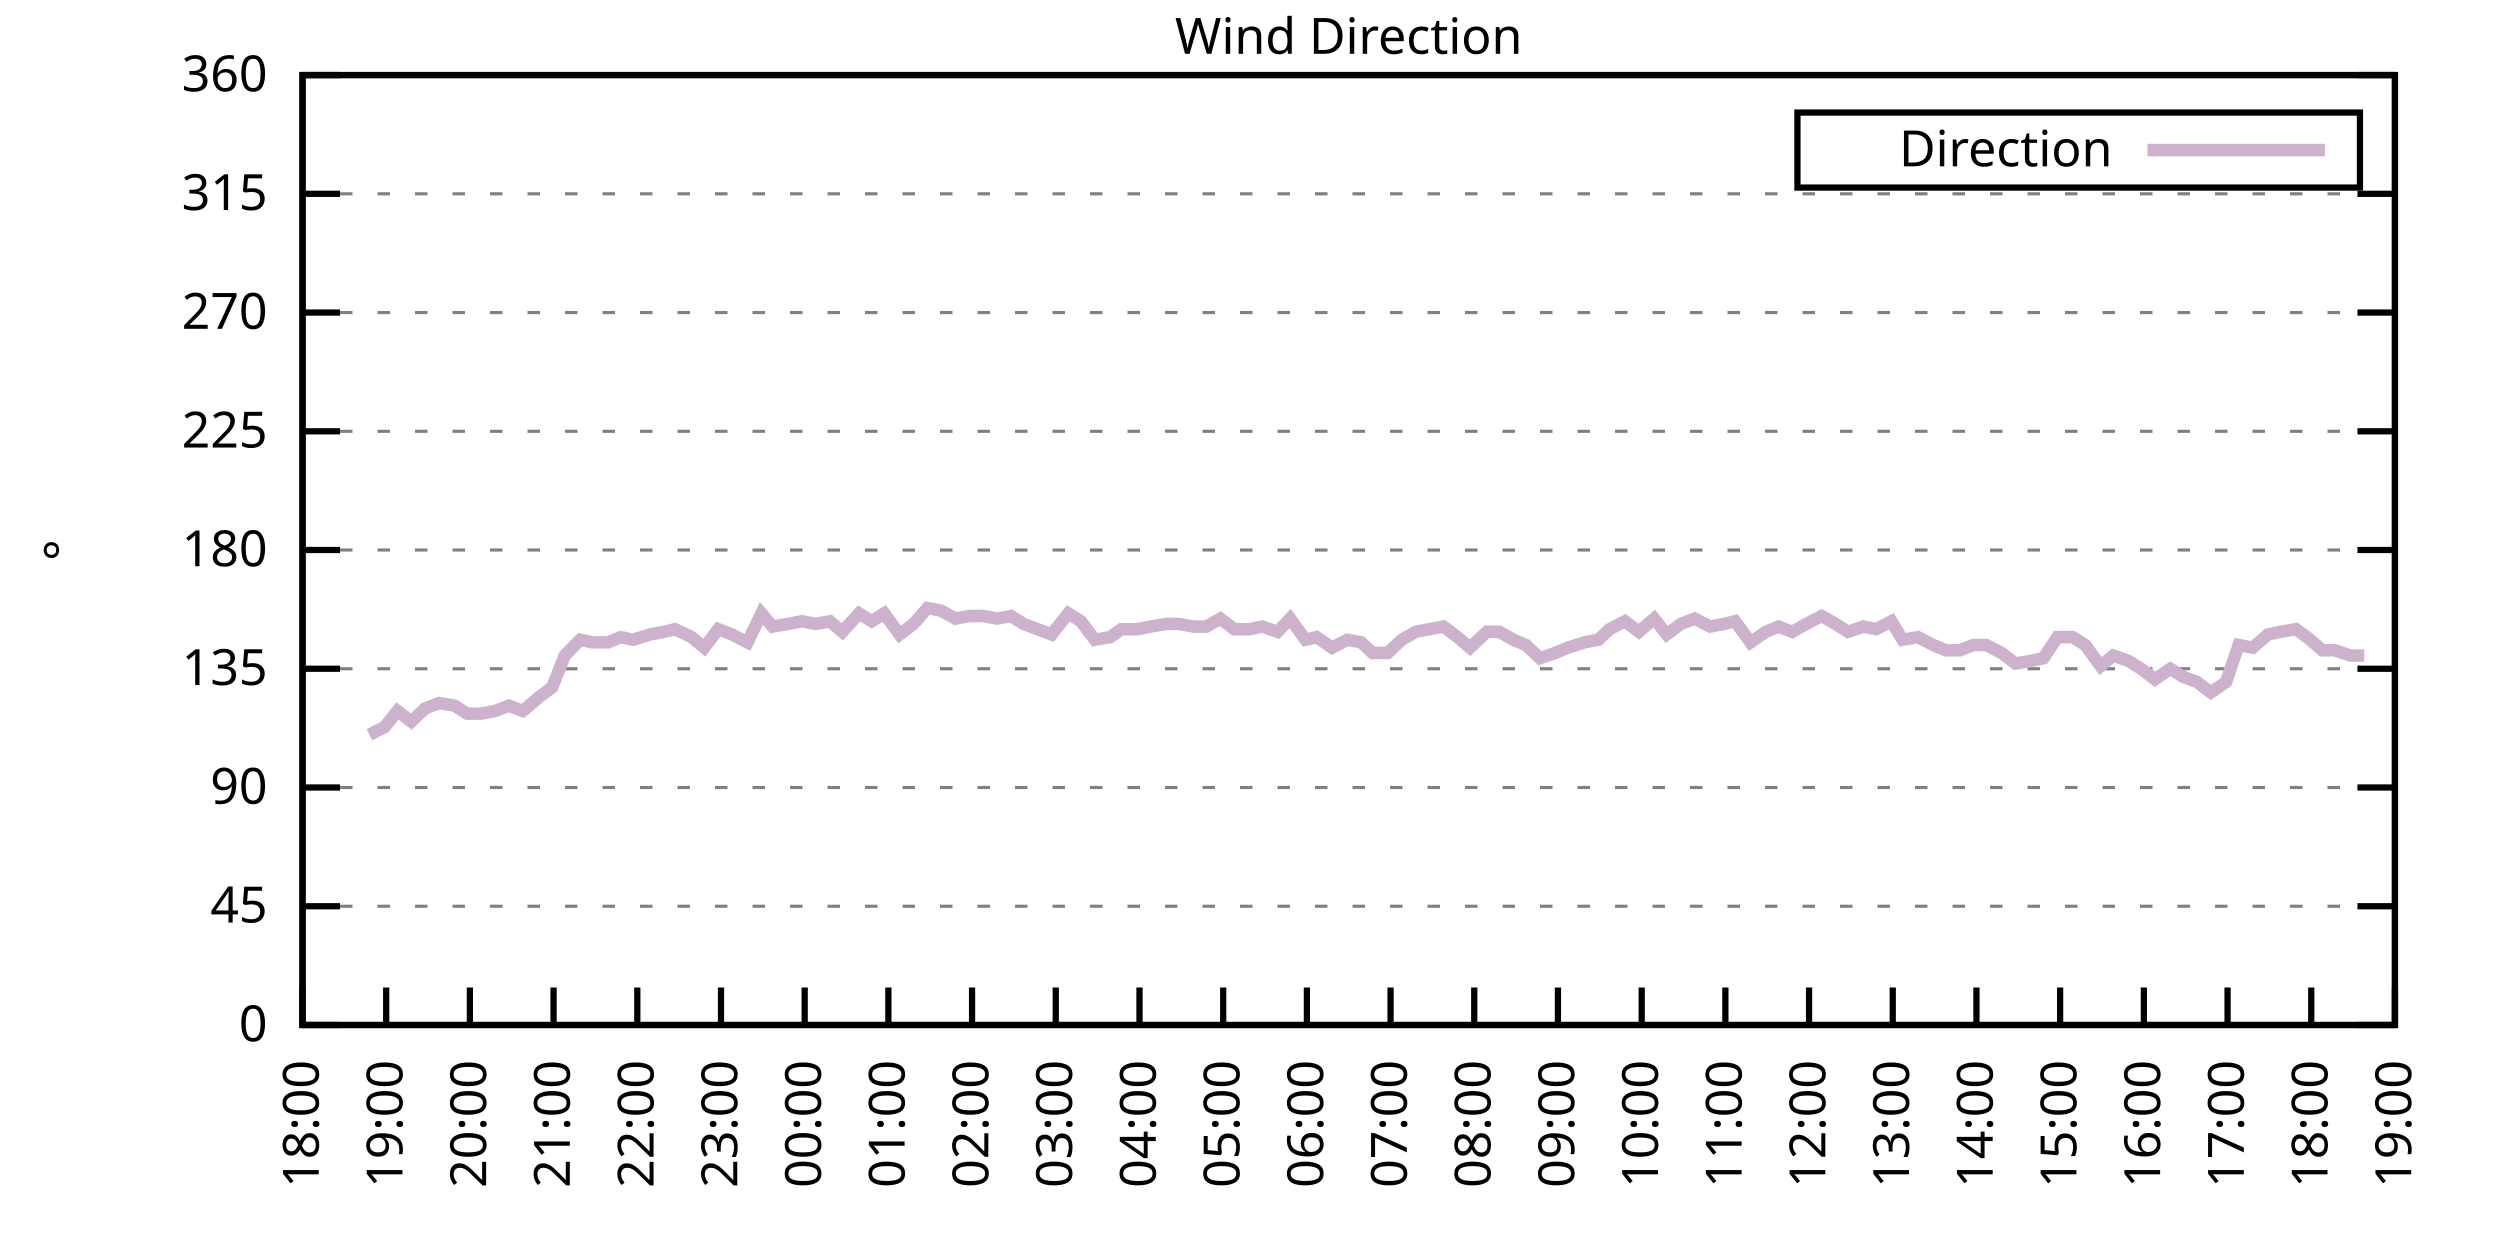
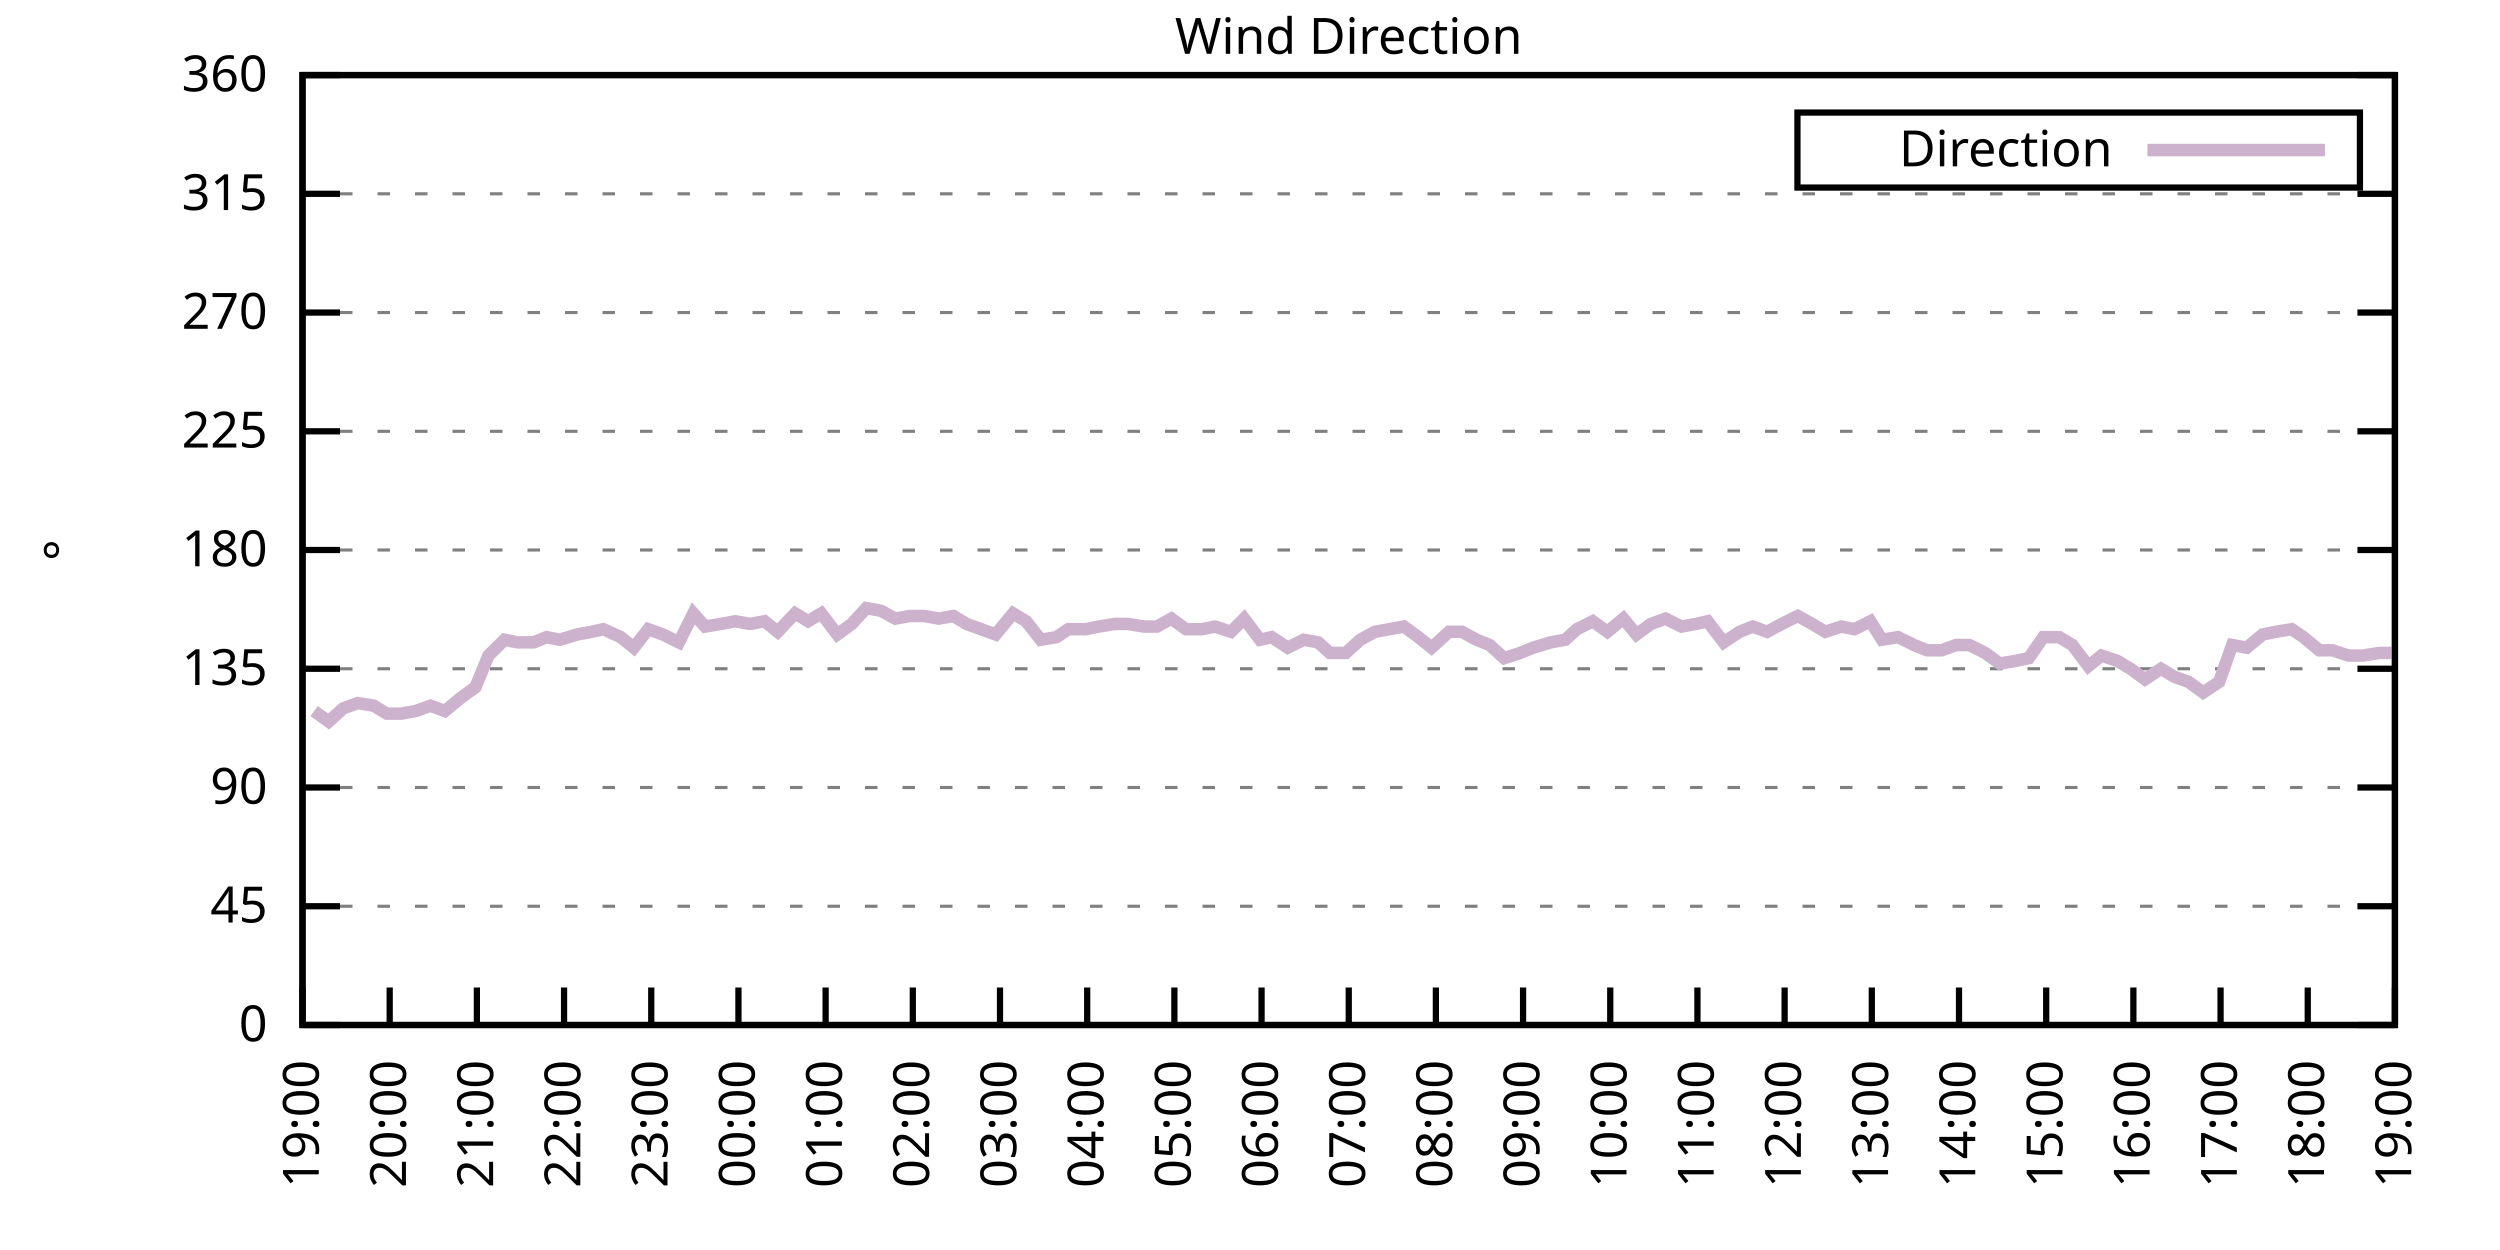
<svg xmlns="http://www.w3.org/2000/svg" xmlns:xlink="http://www.w3.org/1999/xlink" width="400" height="200" viewBox="0 0 400 200">
  <g id="gnuplot_canvas">
    <rect x="0" y="0" width="400" height="200" fill="none" />
    <defs>
      <circle id="gpDot" r="0.5" stroke-width="0.5" stroke="currentColor" />
      <path id="gpPt0" stroke-width="0.333" stroke="currentColor" d="M-1,0 h2 M0,-1 v2" />
      <path id="gpPt1" stroke-width="0.333" stroke="currentColor" d="M-1,-1 L1,1 M1,-1 L-1,1" />
      <path id="gpPt2" stroke-width="0.333" stroke="currentColor" d="M-1,0 L1,0 M0,-1 L0,1 M-1,-1 L1,1 M-1,1 L1,-1" />
      <rect id="gpPt3" stroke-width="0.333" stroke="currentColor" x="-1" y="-1" width="2" height="2" />
      <rect id="gpPt4" stroke-width="0.333" stroke="currentColor" fill="currentColor" x="-1" y="-1" width="2" height="2" />
      <circle id="gpPt5" stroke-width="0.333" stroke="currentColor" cx="0" cy="0" r="1" />
      <use xlink:href="#gpPt5" id="gpPt6" fill="currentColor" stroke="none" />
      <path id="gpPt7" stroke-width="0.333" stroke="currentColor" d="M0,-1.33 L-1.33,0.67 L1.33,0.67 z" />
      <use xlink:href="#gpPt7" id="gpPt8" fill="currentColor" stroke="none" />
      <use xlink:href="#gpPt7" id="gpPt9" stroke="currentColor" transform="rotate(180)" />
      <use xlink:href="#gpPt9" id="gpPt10" fill="currentColor" stroke="none" />
      <use xlink:href="#gpPt3" id="gpPt11" stroke="currentColor" transform="rotate(45)" />
      <use xlink:href="#gpPt11" id="gpPt12" fill="currentColor" stroke="none" />
      <path id="gpPt13" stroke-width="0.333" stroke="currentColor" d="M0,1.330 L1.265,0.411 L0.782,-1.067 L-0.782,-1.076 L-1.265,0.411 z" />
      <use xlink:href="#gpPt13" id="gpPt14" fill="currentColor" stroke="none" />
      <filter id="textbox" filterUnits="objectBoundingBox" x="0" y="0" height="1" width="1">
        <feFlood flood-color="white" flood-opacity="1" result="bgnd" />
        <feComposite in="SourceGraphic" in2="bgnd" operator="atop" />
      </filter>
      <filter id="greybox" filterUnits="objectBoundingBox" x="0" y="0" height="1" width="1">
        <feFlood flood-color="lightgrey" flood-opacity="1" result="grey" />
        <feComposite in="SourceGraphic" in2="grey" operator="atop" />
      </filter>
    </defs>
    <g fill="none" color="white" stroke="currentColor" stroke-width="1.00" stroke-linecap="butt" stroke-linejoin="miter">
</g>
    <g fill="none" color="black" stroke="currentColor" stroke-width="1.00" stroke-linecap="butt" stroke-linejoin="miter">
      <g stroke="none" shape-rendering="crispEdges">
        <polygon fill="rgb(255, 255, 255)" points="48.40,164.00 383.18,164.00 383.18,12.02 48.40,12.02 " />
      </g>
    </g>
    <g fill="none" color="black" stroke="currentColor" stroke-width="1.00" stroke-linecap="butt" stroke-linejoin="miter">
</g>
    <g fill="none" color="black" stroke="black" stroke-width="0.50" stroke-linecap="butt" stroke-linejoin="miter">
</g>
    <g fill="none" color="gray" stroke="currentColor" stroke-width="0.50" stroke-linecap="butt" stroke-linejoin="miter">
      <path stroke="gray" stroke-dasharray="2,4" class="gridline" d="M48.40,164.00 L383.19,164.00  " />
    </g>
    <g fill="none" color="gray" stroke="gray" stroke-width="1.00" stroke-linecap="butt" stroke-linejoin="miter">
</g>
    <g fill="none" color="black" stroke="currentColor" stroke-width="1.00" stroke-linecap="butt" stroke-linejoin="miter">
      <path stroke="black" d="M48.40,164.00 L54.40,164.00 M383.19,164.00 L377.19,164.00  " />
      <g transform="translate(42.80,166.60)" stroke="none" fill="black" font-family="Sans" font-size="8.00" text-anchor="end">
        <text>
          <tspan font-family="Sans"> 0</tspan>
        </text>
      </g>
    </g>
    <g fill="none" color="black" stroke="currentColor" stroke-width="1.00" stroke-linecap="butt" stroke-linejoin="miter">
</g>
    <g fill="none" color="black" stroke="black" stroke-width="0.50" stroke-linecap="butt" stroke-linejoin="miter">
</g>
    <g fill="none" color="gray" stroke="currentColor" stroke-width="0.50" stroke-linecap="butt" stroke-linejoin="miter">
      <path stroke="gray" stroke-dasharray="2,4" class="gridline" d="M48.40,145.00 L383.19,145.00  " />
    </g>
    <g fill="none" color="gray" stroke="gray" stroke-width="1.00" stroke-linecap="butt" stroke-linejoin="miter">
</g>
    <g fill="none" color="black" stroke="currentColor" stroke-width="1.00" stroke-linecap="butt" stroke-linejoin="miter">
      <path stroke="black" d="M48.40,145.00 L54.40,145.00 M383.19,145.00 L377.19,145.00  " />
      <g transform="translate(42.80,147.60)" stroke="none" fill="black" font-family="Sans" font-size="8.00" text-anchor="end">
        <text>
          <tspan font-family="Sans"> 45</tspan>
        </text>
      </g>
    </g>
    <g fill="none" color="black" stroke="currentColor" stroke-width="1.00" stroke-linecap="butt" stroke-linejoin="miter">
</g>
    <g fill="none" color="black" stroke="black" stroke-width="0.50" stroke-linecap="butt" stroke-linejoin="miter">
</g>
    <g fill="none" color="gray" stroke="currentColor" stroke-width="0.50" stroke-linecap="butt" stroke-linejoin="miter">
      <path stroke="gray" stroke-dasharray="2,4" class="gridline" d="M48.40,126.00 L383.19,126.00  " />
    </g>
    <g fill="none" color="gray" stroke="gray" stroke-width="1.00" stroke-linecap="butt" stroke-linejoin="miter">
</g>
    <g fill="none" color="black" stroke="currentColor" stroke-width="1.00" stroke-linecap="butt" stroke-linejoin="miter">
      <path stroke="black" d="M48.40,126.00 L54.40,126.00 M383.19,126.00 L377.19,126.00  " />
      <g transform="translate(42.80,128.60)" stroke="none" fill="black" font-family="Sans" font-size="8.00" text-anchor="end">
        <text>
          <tspan font-family="Sans"> 90</tspan>
        </text>
      </g>
    </g>
    <g fill="none" color="black" stroke="currentColor" stroke-width="1.00" stroke-linecap="butt" stroke-linejoin="miter">
</g>
    <g fill="none" color="black" stroke="black" stroke-width="0.50" stroke-linecap="butt" stroke-linejoin="miter">
</g>
    <g fill="none" color="gray" stroke="currentColor" stroke-width="0.50" stroke-linecap="butt" stroke-linejoin="miter">
      <path stroke="gray" stroke-dasharray="2,4" class="gridline" d="M48.40,107.00 L383.19,107.00  " />
    </g>
    <g fill="none" color="gray" stroke="gray" stroke-width="1.00" stroke-linecap="butt" stroke-linejoin="miter">
</g>
    <g fill="none" color="black" stroke="currentColor" stroke-width="1.00" stroke-linecap="butt" stroke-linejoin="miter">
      <path stroke="black" d="M48.40,107.00 L54.40,107.00 M383.19,107.00 L377.19,107.00  " />
      <g transform="translate(42.80,109.60)" stroke="none" fill="black" font-family="Sans" font-size="8.00" text-anchor="end">
        <text>
          <tspan font-family="Sans"> 135</tspan>
        </text>
      </g>
    </g>
    <g fill="none" color="black" stroke="currentColor" stroke-width="1.00" stroke-linecap="butt" stroke-linejoin="miter">
</g>
    <g fill="none" color="black" stroke="black" stroke-width="0.50" stroke-linecap="butt" stroke-linejoin="miter">
</g>
    <g fill="none" color="gray" stroke="currentColor" stroke-width="0.50" stroke-linecap="butt" stroke-linejoin="miter">
      <path stroke="gray" stroke-dasharray="2,4" class="gridline" d="M48.40,88.00 L383.19,88.00  " />
    </g>
    <g fill="none" color="gray" stroke="gray" stroke-width="1.00" stroke-linecap="butt" stroke-linejoin="miter">
</g>
    <g fill="none" color="black" stroke="currentColor" stroke-width="1.00" stroke-linecap="butt" stroke-linejoin="miter">
      <path stroke="black" d="M48.40,88.00 L54.40,88.00 M383.19,88.00 L377.19,88.00  " />
      <g transform="translate(42.80,90.60)" stroke="none" fill="black" font-family="Sans" font-size="8.00" text-anchor="end">
        <text>
          <tspan font-family="Sans"> 180</tspan>
        </text>
      </g>
    </g>
    <g fill="none" color="black" stroke="currentColor" stroke-width="1.00" stroke-linecap="butt" stroke-linejoin="miter">
</g>
    <g fill="none" color="black" stroke="black" stroke-width="0.50" stroke-linecap="butt" stroke-linejoin="miter">
</g>
    <g fill="none" color="gray" stroke="currentColor" stroke-width="0.50" stroke-linecap="butt" stroke-linejoin="miter">
      <path stroke="gray" stroke-dasharray="2,4" class="gridline" d="M48.40,69.01 L383.19,69.01  " />
    </g>
    <g fill="none" color="gray" stroke="gray" stroke-width="1.00" stroke-linecap="butt" stroke-linejoin="miter">
</g>
    <g fill="none" color="black" stroke="currentColor" stroke-width="1.00" stroke-linecap="butt" stroke-linejoin="miter">
      <path stroke="black" d="M48.40,69.01 L54.40,69.01 M383.19,69.01 L377.19,69.01  " />
      <g transform="translate(42.80,71.61)" stroke="none" fill="black" font-family="Sans" font-size="8.00" text-anchor="end">
        <text>
          <tspan font-family="Sans"> 225</tspan>
        </text>
      </g>
    </g>
    <g fill="none" color="black" stroke="currentColor" stroke-width="1.00" stroke-linecap="butt" stroke-linejoin="miter">
</g>
    <g fill="none" color="black" stroke="black" stroke-width="0.50" stroke-linecap="butt" stroke-linejoin="miter">
</g>
    <g fill="none" color="gray" stroke="currentColor" stroke-width="0.50" stroke-linecap="butt" stroke-linejoin="miter">
      <path stroke="gray" stroke-dasharray="2,4" class="gridline" d="M48.40,50.01 L383.19,50.01  " />
    </g>
    <g fill="none" color="gray" stroke="gray" stroke-width="1.00" stroke-linecap="butt" stroke-linejoin="miter">
</g>
    <g fill="none" color="black" stroke="currentColor" stroke-width="1.00" stroke-linecap="butt" stroke-linejoin="miter">
      <path stroke="black" d="M48.40,50.01 L54.40,50.01 M383.19,50.01 L377.19,50.01  " />
      <g transform="translate(42.80,52.61)" stroke="none" fill="black" font-family="Sans" font-size="8.00" text-anchor="end">
        <text>
          <tspan font-family="Sans"> 270</tspan>
        </text>
      </g>
    </g>
    <g fill="none" color="black" stroke="currentColor" stroke-width="1.00" stroke-linecap="butt" stroke-linejoin="miter">
</g>
    <g fill="none" color="black" stroke="black" stroke-width="0.50" stroke-linecap="butt" stroke-linejoin="miter">
</g>
    <g fill="none" color="gray" stroke="currentColor" stroke-width="0.50" stroke-linecap="butt" stroke-linejoin="miter">
      <path stroke="gray" stroke-dasharray="2,4" class="gridline" d="M48.40,31.01 L383.19,31.01  " />
    </g>
    <g fill="none" color="gray" stroke="gray" stroke-width="1.00" stroke-linecap="butt" stroke-linejoin="miter">
</g>
    <g fill="none" color="black" stroke="currentColor" stroke-width="1.00" stroke-linecap="butt" stroke-linejoin="miter">
      <path stroke="black" d="M48.40,31.01 L54.40,31.01 M383.19,31.01 L377.19,31.01  " />
      <g transform="translate(42.80,33.61)" stroke="none" fill="black" font-family="Sans" font-size="8.00" text-anchor="end">
        <text>
          <tspan font-family="Sans"> 315</tspan>
        </text>
      </g>
    </g>
    <g fill="none" color="black" stroke="currentColor" stroke-width="1.00" stroke-linecap="butt" stroke-linejoin="miter">
</g>
    <g fill="none" color="black" stroke="black" stroke-width="0.50" stroke-linecap="butt" stroke-linejoin="miter">
</g>
    <g fill="none" color="gray" stroke="currentColor" stroke-width="0.50" stroke-linecap="butt" stroke-linejoin="miter">
      <path stroke="gray" stroke-dasharray="2,4" class="gridline" d="M48.40,12.01 L383.19,12.01  " />
    </g>
    <g fill="none" color="gray" stroke="gray" stroke-width="1.00" stroke-linecap="butt" stroke-linejoin="miter">
</g>
    <g fill="none" color="black" stroke="currentColor" stroke-width="1.00" stroke-linecap="butt" stroke-linejoin="miter">
      <path stroke="black" d="M48.40,12.01 L54.40,12.01 M383.19,12.01 L377.19,12.01  " />
      <g transform="translate(42.80,14.61)" stroke="none" fill="black" font-family="Sans" font-size="8.00" text-anchor="end">
        <text>
          <tspan font-family="Sans"> 360</tspan>
        </text>
      </g>
    </g>
    <g fill="none" color="black" stroke="currentColor" stroke-width="1.00" stroke-linecap="butt" stroke-linejoin="miter">
      <path stroke="black" d="M48.40,164.00 L48.40,158.00  " />
      <g transform="translate(51.00,169.60) rotate(270.00)" stroke="none" fill="black" font-family="Sans" font-size="8.00" text-anchor="end">
        <text>
-           <tspan font-family="Sans">18:00</tspan>
-         </text>
-       </g>
-     </g>
-     <g fill="none" color="black" stroke="currentColor" stroke-width="1.00" stroke-linecap="butt" stroke-linejoin="miter">
-       <path stroke="black" d="M61.79,164.00 L61.79,158.00  " />
-       <g transform="translate(64.39,169.60) rotate(270.00)" stroke="none" fill="black" font-family="Sans" font-size="8.00" text-anchor="end">
-         <text>
          <tspan font-family="Sans">19:00</tspan>
        </text>
      </g>
    </g>
    <g fill="none" color="black" stroke="currentColor" stroke-width="1.00" stroke-linecap="butt" stroke-linejoin="miter">
-       <path stroke="black" d="M75.18,164.00 L75.18,158.00  " />
-       <g transform="translate(77.78,169.60) rotate(270.00)" stroke="none" fill="black" font-family="Sans" font-size="8.00" text-anchor="end">
+       <path stroke="black" d="M62.35,164.00 L62.35,158.00  " />
+       <g transform="translate(64.95,169.60) rotate(270.00)" stroke="none" fill="black" font-family="Sans" font-size="8.00" text-anchor="end">
        <text>
          <tspan font-family="Sans">20:00</tspan>
        </text>
      </g>
    </g>
    <g fill="none" color="black" stroke="currentColor" stroke-width="1.00" stroke-linecap="butt" stroke-linejoin="miter">
-       <path stroke="black" d="M88.57,164.00 L88.57,158.00  " />
-       <g transform="translate(91.17,169.60) rotate(270.00)" stroke="none" fill="black" font-family="Sans" font-size="8.00" text-anchor="end">
+       <path stroke="black" d="M76.30,164.00 L76.30,158.00  " />
+       <g transform="translate(78.90,169.60) rotate(270.00)" stroke="none" fill="black" font-family="Sans" font-size="8.00" text-anchor="end">
        <text>
          <tspan font-family="Sans">21:00</tspan>
        </text>
      </g>
    </g>
    <g fill="none" color="black" stroke="currentColor" stroke-width="1.00" stroke-linecap="butt" stroke-linejoin="miter">
-       <path stroke="black" d="M101.97,164.00 L101.97,158.00  " />
-       <g transform="translate(104.57,169.60) rotate(270.00)" stroke="none" fill="black" font-family="Sans" font-size="8.00" text-anchor="end">
+       <path stroke="black" d="M90.25,164.00 L90.25,158.00  " />
+       <g transform="translate(92.85,169.60) rotate(270.00)" stroke="none" fill="black" font-family="Sans" font-size="8.00" text-anchor="end">
        <text>
          <tspan font-family="Sans">22:00</tspan>
        </text>
      </g>
    </g>
    <g fill="none" color="black" stroke="currentColor" stroke-width="1.00" stroke-linecap="butt" stroke-linejoin="miter">
-       <path stroke="black" d="M115.36,164.00 L115.36,158.00  " />
-       <g transform="translate(117.96,169.60) rotate(270.00)" stroke="none" fill="black" font-family="Sans" font-size="8.00" text-anchor="end">
+       <path stroke="black" d="M104.20,164.00 L104.20,158.00  " />
+       <g transform="translate(106.80,169.60) rotate(270.00)" stroke="none" fill="black" font-family="Sans" font-size="8.00" text-anchor="end">
        <text>
          <tspan font-family="Sans">23:00</tspan>
        </text>
      </g>
    </g>
    <g fill="none" color="black" stroke="currentColor" stroke-width="1.00" stroke-linecap="butt" stroke-linejoin="miter">
-       <path stroke="black" d="M128.75,164.00 L128.75,158.00  " />
-       <g transform="translate(131.35,169.60) rotate(270.00)" stroke="none" fill="black" font-family="Sans" font-size="8.00" text-anchor="end">
+       <path stroke="black" d="M118.15,164.00 L118.15,158.00  " />
+       <g transform="translate(120.75,169.60) rotate(270.00)" stroke="none" fill="black" font-family="Sans" font-size="8.00" text-anchor="end">
        <text>
          <tspan font-family="Sans">00:00</tspan>
        </text>
      </g>
    </g>
    <g fill="none" color="black" stroke="currentColor" stroke-width="1.00" stroke-linecap="butt" stroke-linejoin="miter">
-       <path stroke="black" d="M142.14,164.00 L142.14,158.00  " />
-       <g transform="translate(144.74,169.60) rotate(270.00)" stroke="none" fill="black" font-family="Sans" font-size="8.00" text-anchor="end">
+       <path stroke="black" d="M132.10,164.00 L132.10,158.00  " />
+       <g transform="translate(134.70,169.60) rotate(270.00)" stroke="none" fill="black" font-family="Sans" font-size="8.00" text-anchor="end">
        <text>
          <tspan font-family="Sans">01:00</tspan>
        </text>
      </g>
    </g>
    <g fill="none" color="black" stroke="currentColor" stroke-width="1.00" stroke-linecap="butt" stroke-linejoin="miter">
-       <path stroke="black" d="M155.53,164.00 L155.53,158.00  " />
-       <g transform="translate(158.13,169.60) rotate(270.00)" stroke="none" fill="black" font-family="Sans" font-size="8.00" text-anchor="end">
+       <path stroke="black" d="M146.05,164.00 L146.05,158.00  " />
+       <g transform="translate(148.65,169.60) rotate(270.00)" stroke="none" fill="black" font-family="Sans" font-size="8.00" text-anchor="end">
        <text>
          <tspan font-family="Sans">02:00</tspan>
        </text>
      </g>
    </g>
    <g fill="none" color="black" stroke="currentColor" stroke-width="1.00" stroke-linecap="butt" stroke-linejoin="miter">
-       <path stroke="black" d="M168.92,164.00 L168.92,158.00  " />
-       <g transform="translate(171.52,169.60) rotate(270.00)" stroke="none" fill="black" font-family="Sans" font-size="8.00" text-anchor="end">
+       <path stroke="black" d="M160.00,164.00 L160.00,158.00  " />
+       <g transform="translate(162.60,169.60) rotate(270.00)" stroke="none" fill="black" font-family="Sans" font-size="8.00" text-anchor="end">
        <text>
          <tspan font-family="Sans">03:00</tspan>
        </text>
      </g>
    </g>
    <g fill="none" color="black" stroke="currentColor" stroke-width="1.00" stroke-linecap="butt" stroke-linejoin="miter">
-       <path stroke="black" d="M182.32,164.00 L182.32,158.00  " />
-       <g transform="translate(184.92,169.60) rotate(270.00)" stroke="none" fill="black" font-family="Sans" font-size="8.00" text-anchor="end">
+       <path stroke="black" d="M173.95,164.00 L173.95,158.00  " />
+       <g transform="translate(176.55,169.60) rotate(270.00)" stroke="none" fill="black" font-family="Sans" font-size="8.00" text-anchor="end">
        <text>
          <tspan font-family="Sans">04:00</tspan>
        </text>
      </g>
    </g>
    <g fill="none" color="black" stroke="currentColor" stroke-width="1.00" stroke-linecap="butt" stroke-linejoin="miter">
-       <path stroke="black" d="M195.71,164.00 L195.71,158.00  " />
-       <g transform="translate(198.31,169.60) rotate(270.00)" stroke="none" fill="black" font-family="Sans" font-size="8.00" text-anchor="end">
+       <path stroke="black" d="M187.90,164.00 L187.90,158.00  " />
+       <g transform="translate(190.50,169.60) rotate(270.00)" stroke="none" fill="black" font-family="Sans" font-size="8.00" text-anchor="end">
        <text>
          <tspan font-family="Sans">05:00</tspan>
        </text>
      </g>
    </g>
    <g fill="none" color="black" stroke="currentColor" stroke-width="1.00" stroke-linecap="butt" stroke-linejoin="miter">
-       <path stroke="black" d="M209.10,164.00 L209.10,158.00  " />
-       <g transform="translate(211.70,169.60) rotate(270.00)" stroke="none" fill="black" font-family="Sans" font-size="8.00" text-anchor="end">
+       <path stroke="black" d="M201.85,164.00 L201.85,158.00  " />
+       <g transform="translate(204.45,169.60) rotate(270.00)" stroke="none" fill="black" font-family="Sans" font-size="8.00" text-anchor="end">
        <text>
          <tspan font-family="Sans">06:00</tspan>
        </text>
      </g>
    </g>
    <g fill="none" color="black" stroke="currentColor" stroke-width="1.00" stroke-linecap="butt" stroke-linejoin="miter">
-       <path stroke="black" d="M222.49,164.00 L222.49,158.00  " />
-       <g transform="translate(225.09,169.60) rotate(270.00)" stroke="none" fill="black" font-family="Sans" font-size="8.00" text-anchor="end">
+       <path stroke="black" d="M215.80,164.00 L215.80,158.00  " />
+       <g transform="translate(218.40,169.60) rotate(270.00)" stroke="none" fill="black" font-family="Sans" font-size="8.00" text-anchor="end">
        <text>
          <tspan font-family="Sans">07:00</tspan>
        </text>
      </g>
    </g>
    <g fill="none" color="black" stroke="currentColor" stroke-width="1.00" stroke-linecap="butt" stroke-linejoin="miter">
-       <path stroke="black" d="M235.88,164.00 L235.88,158.00  " />
-       <g transform="translate(238.48,169.60) rotate(270.00)" stroke="none" fill="black" font-family="Sans" font-size="8.00" text-anchor="end">
+       <path stroke="black" d="M229.74,164.00 L229.74,158.00  " />
+       <g transform="translate(232.34,169.60) rotate(270.00)" stroke="none" fill="black" font-family="Sans" font-size="8.00" text-anchor="end">
        <text>
          <tspan font-family="Sans">08:00</tspan>
        </text>
      </g>
    </g>
    <g fill="none" color="black" stroke="currentColor" stroke-width="1.00" stroke-linecap="butt" stroke-linejoin="miter">
-       <path stroke="black" d="M249.27,164.00 L249.27,158.00  " />
-       <g transform="translate(251.87,169.60) rotate(270.00)" stroke="none" fill="black" font-family="Sans" font-size="8.00" text-anchor="end">
+       <path stroke="black" d="M243.69,164.00 L243.69,158.00  " />
+       <g transform="translate(246.29,169.60) rotate(270.00)" stroke="none" fill="black" font-family="Sans" font-size="8.00" text-anchor="end">
        <text>
          <tspan font-family="Sans">09:00</tspan>
        </text>
      </g>
    </g>
    <g fill="none" color="black" stroke="currentColor" stroke-width="1.00" stroke-linecap="butt" stroke-linejoin="miter">
-       <path stroke="black" d="M262.67,164.00 L262.67,158.00  " />
-       <g transform="translate(265.27,169.60) rotate(270.00)" stroke="none" fill="black" font-family="Sans" font-size="8.00" text-anchor="end">
+       <path stroke="black" d="M257.64,164.00 L257.64,158.00  " />
+       <g transform="translate(260.24,169.60) rotate(270.00)" stroke="none" fill="black" font-family="Sans" font-size="8.00" text-anchor="end">
        <text>
          <tspan font-family="Sans">10:00</tspan>
        </text>
      </g>
    </g>
    <g fill="none" color="black" stroke="currentColor" stroke-width="1.00" stroke-linecap="butt" stroke-linejoin="miter">
-       <path stroke="black" d="M276.06,164.00 L276.06,158.00  " />
-       <g transform="translate(278.66,169.60) rotate(270.00)" stroke="none" fill="black" font-family="Sans" font-size="8.00" text-anchor="end">
+       <path stroke="black" d="M271.59,164.00 L271.59,158.00  " />
+       <g transform="translate(274.19,169.60) rotate(270.00)" stroke="none" fill="black" font-family="Sans" font-size="8.00" text-anchor="end">
        <text>
          <tspan font-family="Sans">11:00</tspan>
        </text>
      </g>
    </g>
    <g fill="none" color="black" stroke="currentColor" stroke-width="1.00" stroke-linecap="butt" stroke-linejoin="miter">
-       <path stroke="black" d="M289.45,164.00 L289.45,158.00  " />
-       <g transform="translate(292.05,169.60) rotate(270.00)" stroke="none" fill="black" font-family="Sans" font-size="8.00" text-anchor="end">
+       <path stroke="black" d="M285.54,164.00 L285.54,158.00  " />
+       <g transform="translate(288.14,169.60) rotate(270.00)" stroke="none" fill="black" font-family="Sans" font-size="8.00" text-anchor="end">
        <text>
          <tspan font-family="Sans">12:00</tspan>
        </text>
      </g>
    </g>
    <g fill="none" color="black" stroke="currentColor" stroke-width="1.00" stroke-linecap="butt" stroke-linejoin="miter">
-       <path stroke="black" d="M302.84,164.00 L302.84,158.00  " />
-       <g transform="translate(305.44,169.60) rotate(270.00)" stroke="none" fill="black" font-family="Sans" font-size="8.00" text-anchor="end">
+       <path stroke="black" d="M299.49,164.00 L299.49,158.00  " />
+       <g transform="translate(302.09,169.60) rotate(270.00)" stroke="none" fill="black" font-family="Sans" font-size="8.00" text-anchor="end">
        <text>
          <tspan font-family="Sans">13:00</tspan>
        </text>
      </g>
    </g>
    <g fill="none" color="black" stroke="currentColor" stroke-width="1.00" stroke-linecap="butt" stroke-linejoin="miter">
-       <path stroke="black" d="M316.23,164.00 L316.23,158.00  " />
-       <g transform="translate(318.83,169.60) rotate(270.00)" stroke="none" fill="black" font-family="Sans" font-size="8.00" text-anchor="end">
+       <path stroke="black" d="M313.44,164.00 L313.44,158.00  " />
+       <g transform="translate(316.04,169.60) rotate(270.00)" stroke="none" fill="black" font-family="Sans" font-size="8.00" text-anchor="end">
        <text>
          <tspan font-family="Sans">14:00</tspan>
        </text>
      </g>
    </g>
    <g fill="none" color="black" stroke="currentColor" stroke-width="1.00" stroke-linecap="butt" stroke-linejoin="miter">
-       <path stroke="black" d="M329.62,164.00 L329.62,158.00  " />
-       <g transform="translate(332.22,169.60) rotate(270.00)" stroke="none" fill="black" font-family="Sans" font-size="8.00" text-anchor="end">
+       <path stroke="black" d="M327.39,164.00 L327.39,158.00  " />
+       <g transform="translate(329.99,169.60) rotate(270.00)" stroke="none" fill="black" font-family="Sans" font-size="8.00" text-anchor="end">
        <text>
          <tspan font-family="Sans">15:00</tspan>
        </text>
      </g>
    </g>
    <g fill="none" color="black" stroke="currentColor" stroke-width="1.00" stroke-linecap="butt" stroke-linejoin="miter">
-       <path stroke="black" d="M343.02,164.00 L343.02,158.00  " />
-       <g transform="translate(345.62,169.60) rotate(270.00)" stroke="none" fill="black" font-family="Sans" font-size="8.00" text-anchor="end">
+       <path stroke="black" d="M341.34,164.00 L341.34,158.00  " />
+       <g transform="translate(343.94,169.60) rotate(270.00)" stroke="none" fill="black" font-family="Sans" font-size="8.00" text-anchor="end">
        <text>
          <tspan font-family="Sans">16:00</tspan>
        </text>
      </g>
    </g>
    <g fill="none" color="black" stroke="currentColor" stroke-width="1.00" stroke-linecap="butt" stroke-linejoin="miter">
-       <path stroke="black" d="M356.41,164.00 L356.41,158.00  " />
-       <g transform="translate(359.01,169.60) rotate(270.00)" stroke="none" fill="black" font-family="Sans" font-size="8.00" text-anchor="end">
+       <path stroke="black" d="M355.29,164.00 L355.29,158.00  " />
+       <g transform="translate(357.89,169.60) rotate(270.00)" stroke="none" fill="black" font-family="Sans" font-size="8.00" text-anchor="end">
        <text>
          <tspan font-family="Sans">17:00</tspan>
        </text>
      </g>
    </g>
    <g fill="none" color="black" stroke="currentColor" stroke-width="1.00" stroke-linecap="butt" stroke-linejoin="miter">
-       <path stroke="black" d="M369.80,164.00 L369.80,158.00  " />
-       <g transform="translate(372.40,169.60) rotate(270.00)" stroke="none" fill="black" font-family="Sans" font-size="8.00" text-anchor="end">
+       <path stroke="black" d="M369.24,164.00 L369.24,158.00  " />
+       <g transform="translate(371.84,169.60) rotate(270.00)" stroke="none" fill="black" font-family="Sans" font-size="8.00" text-anchor="end">
        <text>
          <tspan font-family="Sans">18:00</tspan>
        </text>
      </g>
    </g>
    <g fill="none" color="black" stroke="currentColor" stroke-width="1.00" stroke-linecap="butt" stroke-linejoin="miter">
      <path stroke="black" d="M383.19,164.00 L383.19,158.00  " />
      <g transform="translate(385.79,169.60) rotate(270.00)" stroke="none" fill="black" font-family="Sans" font-size="8.00" text-anchor="end">
        <text>
          <tspan font-family="Sans">19:00</tspan>
        </text>
      </g>
    </g>
    <g fill="none" color="black" stroke="currentColor" stroke-width="1.00" stroke-linecap="butt" stroke-linejoin="miter">
</g>
    <g fill="none" color="black" stroke="currentColor" stroke-width="1.00" stroke-linecap="butt" stroke-linejoin="miter">
      <path stroke="black" d="M48.40,12.01 L48.40,164.00 L383.19,164.00 L383.19,12.01 L48.40,12.01 Z  " />
    </g>
    <g fill="none" color="black" stroke="currentColor" stroke-width="1.00" stroke-linecap="butt" stroke-linejoin="miter">
</g>
    <g fill="none" color="black" stroke="currentColor" stroke-width="1.00" stroke-linecap="butt" stroke-linejoin="miter">
      <path stroke="black" d="M287.59,30.01 L287.59,18.01 L377.59,18.01 L377.59,30.01 L287.59,30.01 Z  " />
    </g>
    <g id="Wind_direction_plot_1">
      <g fill="none" color="white" stroke="black" stroke-width="2.00" stroke-linecap="butt" stroke-linejoin="miter">
</g>
      <g fill="none" color="black" stroke="currentColor" stroke-width="2.00" stroke-linecap="butt" stroke-linejoin="miter">
        <g transform="translate(337.99,26.61)" stroke="none" fill="black" font-family="Sans" font-size="8.00" text-anchor="end">
          <text>
            <tspan font-family="Sans">Direction</tspan>
          </text>
        </g>
      </g>
      <g fill="none" color="black" stroke="currentColor" stroke-width="2.00" stroke-linecap="butt" stroke-linejoin="miter">
-         <path stroke="rgb(204, 178, 204)" d="M343.59,24.01 L371.99,24.01 M59.11,117.56 L61.57,116.29 L63.58,113.76 L65.81,115.45 L68.04,113.34 L70.27,112.49   L72.73,112.91 L74.74,114.18 L76.97,114.18 L79.20,113.76 L81.43,112.91 L83.66,113.76 L86.12,111.65 L88.35,109.96   L90.36,104.89 L92.82,102.36 L94.82,102.78 L97.28,102.78 L99.29,101.94 L101.30,102.36 L103.98,101.52 L106.21,101.09   L107.99,100.67 L110.67,101.94 L112.68,103.63 L114.91,100.67 L117.14,101.52 L119.60,102.78 L121.83,98.14 L123.62,100.25   L126.07,99.83 L128.30,99.40 L130.54,99.83 L132.77,99.40 L134.78,101.09 L137.45,98.14 L139.46,99.40 L141.47,98.14   L143.93,101.52 L146.16,99.83 L148.39,97.29 L150.62,97.72 L152.85,98.98 L155.09,98.56 L157.32,98.56 L159.55,98.98   L161.78,98.56 L163.79,99.83 L166.02,100.67 L168.25,101.52 L170.93,98.14 L172.94,99.40 L175.17,102.36 L177.63,101.94   L179.41,100.67 L182.09,100.67 L184.10,100.25 L186.56,99.83 L188.57,99.83 L191.02,100.25 L193.03,100.25 L195.26,98.98   L197.49,100.67 L199.95,100.67 L201.96,100.25 L204.41,101.09 L206.42,98.98 L208.88,102.36 L210.66,101.94 L213.12,103.63   L215.57,102.36 L217.80,102.78 L219.59,104.47 L222.04,104.47 L224.28,102.36 L226.51,101.09 L228.74,100.67 L230.97,100.25   L233.20,101.94 L235.21,103.63 L237.89,101.09 L239.90,101.09 L242.13,102.36 L244.14,103.20 L246.37,105.31 L248.83,104.47   L250.84,103.63 L253.51,102.78 L255.75,102.36 L257.53,100.67 L259.99,99.40 L262.22,101.09 L264.67,98.98 L266.68,101.52   L268.92,99.83 L271.15,98.98 L273.60,100.25 L275.83,99.83 L277.62,99.40 L280.07,102.78 L282.53,101.09 L284.54,100.25   L286.77,101.09 L289.00,99.83 L291.46,98.56 L293.69,99.83 L295.70,101.09 L298.15,100.25 L300.16,100.67 L302.62,99.40   L304.40,102.36 L306.86,101.94 L309.31,103.20 L311.32,104.05 L313.55,104.05 L315.79,103.20 L317.79,103.20 L320.25,104.47   L322.48,106.16 L324.94,105.74 L326.95,105.31 L329.18,101.94 L331.63,101.94 L333.64,103.20 L336.10,106.58 L338.10,104.89   L340.56,105.74 L342.57,107.00 L344.80,108.69 L347.26,107.00 L349.26,108.27 L351.50,109.11 L353.73,110.80 L356.18,109.11   L358.19,103.20 L360.42,103.63 L362.88,101.52 L364.89,101.09 L367.34,100.67 L369.13,101.94 L371.58,104.05 L373.59,104.05   L376.05,104.89 L378.28,104.89  " />
+         <path stroke="rgb(204, 178, 204)" d="M343.59,24.01 L371.99,24.01 M50.26,113.76 L52.58,115.45 L54.91,113.34 L57.23,112.49 L59.79,112.91 L61.88,114.18   L64.21,114.18 L66.53,113.76 L68.86,112.91 L71.18,113.76 L73.74,111.65 L76.07,109.96 L78.16,104.89 L80.72,102.36   L82.81,102.78 L85.37,102.78 L87.46,101.94 L89.55,102.36 L92.34,101.52 L94.67,101.09 L96.53,100.67 L99.32,101.94   L101.41,103.63 L103.73,100.67 L106.06,101.52 L108.62,102.78 L110.94,98.14 L112.80,100.25 L115.36,99.83 L117.68,99.40   L120.01,99.83 L122.33,99.40 L124.43,101.09 L127.22,98.14 L129.31,99.40 L131.40,98.14 L133.96,101.52 L136.28,99.83   L138.61,97.29 L140.93,97.72 L143.26,98.98 L145.58,98.56 L147.91,98.56 L150.23,98.98 L152.56,98.56 L154.65,99.83   L156.97,100.67 L159.30,101.52 L162.09,98.14 L164.18,99.40 L166.51,102.36 L169.06,101.94 L170.92,100.67 L173.71,100.67   L175.81,100.25 L178.36,99.83 L180.46,99.83 L183.01,100.25 L185.11,100.25 L187.43,98.98 L189.76,100.67 L192.31,100.67   L194.41,100.25 L196.96,101.09 L199.06,98.98 L201.61,102.36 L203.47,101.94 L206.03,103.63 L208.59,102.36 L210.91,102.78   L212.77,104.47 L215.33,104.47 L217.65,102.36 L219.98,101.09 L222.30,100.67 L224.63,100.25 L226.95,101.94 L229.05,103.63   L231.84,101.09 L233.93,101.09 L236.25,102.36 L238.35,103.20 L240.67,105.31 L243.23,104.47 L245.32,103.63 L248.11,102.78   L250.44,102.36 L252.30,100.67 L254.85,99.40 L257.18,101.09 L259.74,98.98 L261.83,101.52 L264.15,99.83 L266.48,98.98   L269.04,100.25 L271.36,99.83 L273.22,99.40 L275.78,102.78 L278.34,101.09 L280.43,100.25 L282.75,101.09 L285.08,99.83   L287.64,98.56 L289.96,99.83 L292.05,101.09 L294.61,100.25 L296.70,100.67 L299.26,99.40 L301.12,102.36 L303.68,101.94   L306.23,103.20 L308.33,104.05 L310.65,104.05 L312.98,103.20 L315.07,103.20 L317.63,104.47 L319.95,106.16 L322.51,105.74   L324.60,105.31 L326.93,101.94 L329.48,101.94 L331.58,103.20 L334.13,106.58 L336.23,104.89 L338.78,105.74 L340.88,107.00   L343.20,108.69 L345.76,107.00 L347.85,108.27 L350.18,109.11 L352.50,110.80 L355.06,109.11 L357.15,103.20 L359.48,103.63   L362.03,101.52 L364.13,101.09 L366.68,100.67 L368.54,101.94 L371.10,104.05 L373.19,104.05 L375.75,104.89 L378.08,104.89   L380.63,104.47 L382.73,104.47  " />
      </g>
    </g>
    <g fill="none" color="black" stroke="currentColor" stroke-width="2.00" stroke-linecap="butt" stroke-linejoin="miter">
</g>
    <g fill="none" color="black" stroke="black" stroke-width="1.00" stroke-linecap="butt" stroke-linejoin="miter">
</g>
    <g fill="none" color="black" stroke="currentColor" stroke-width="1.00" stroke-linecap="butt" stroke-linejoin="miter">
      <path stroke="black" d="M48.40,12.01 L48.40,164.00 L383.19,164.00 L383.19,12.01 L48.40,12.01 Z  " />
      <g transform="translate(12.80,88.01) rotate(270.00)" stroke="none" fill="black" font-family="Sans" font-size="8.00" text-anchor="middle">
        <text>
          <tspan font-family="Sans">°</tspan>
        </text>
      </g>
    </g>
    <g fill="none" color="black" stroke="currentColor" stroke-width="1.00" stroke-linecap="butt" stroke-linejoin="miter">
</g>
    <g fill="none" color="black" stroke="currentColor" stroke-width="1.00" stroke-linecap="butt" stroke-linejoin="miter">
      <g transform="translate(215.79,8.61)" stroke="none" fill="black" font-family="Sans" font-size="8.00" text-anchor="middle">
        <text>
          <tspan font-family="Sans">Wind Direction</tspan>
        </text>
      </g>
    </g>
    <g fill="none" color="black" stroke="currentColor" stroke-width="1.00" stroke-linecap="butt" stroke-linejoin="miter">
</g>
  </g>
</svg>
